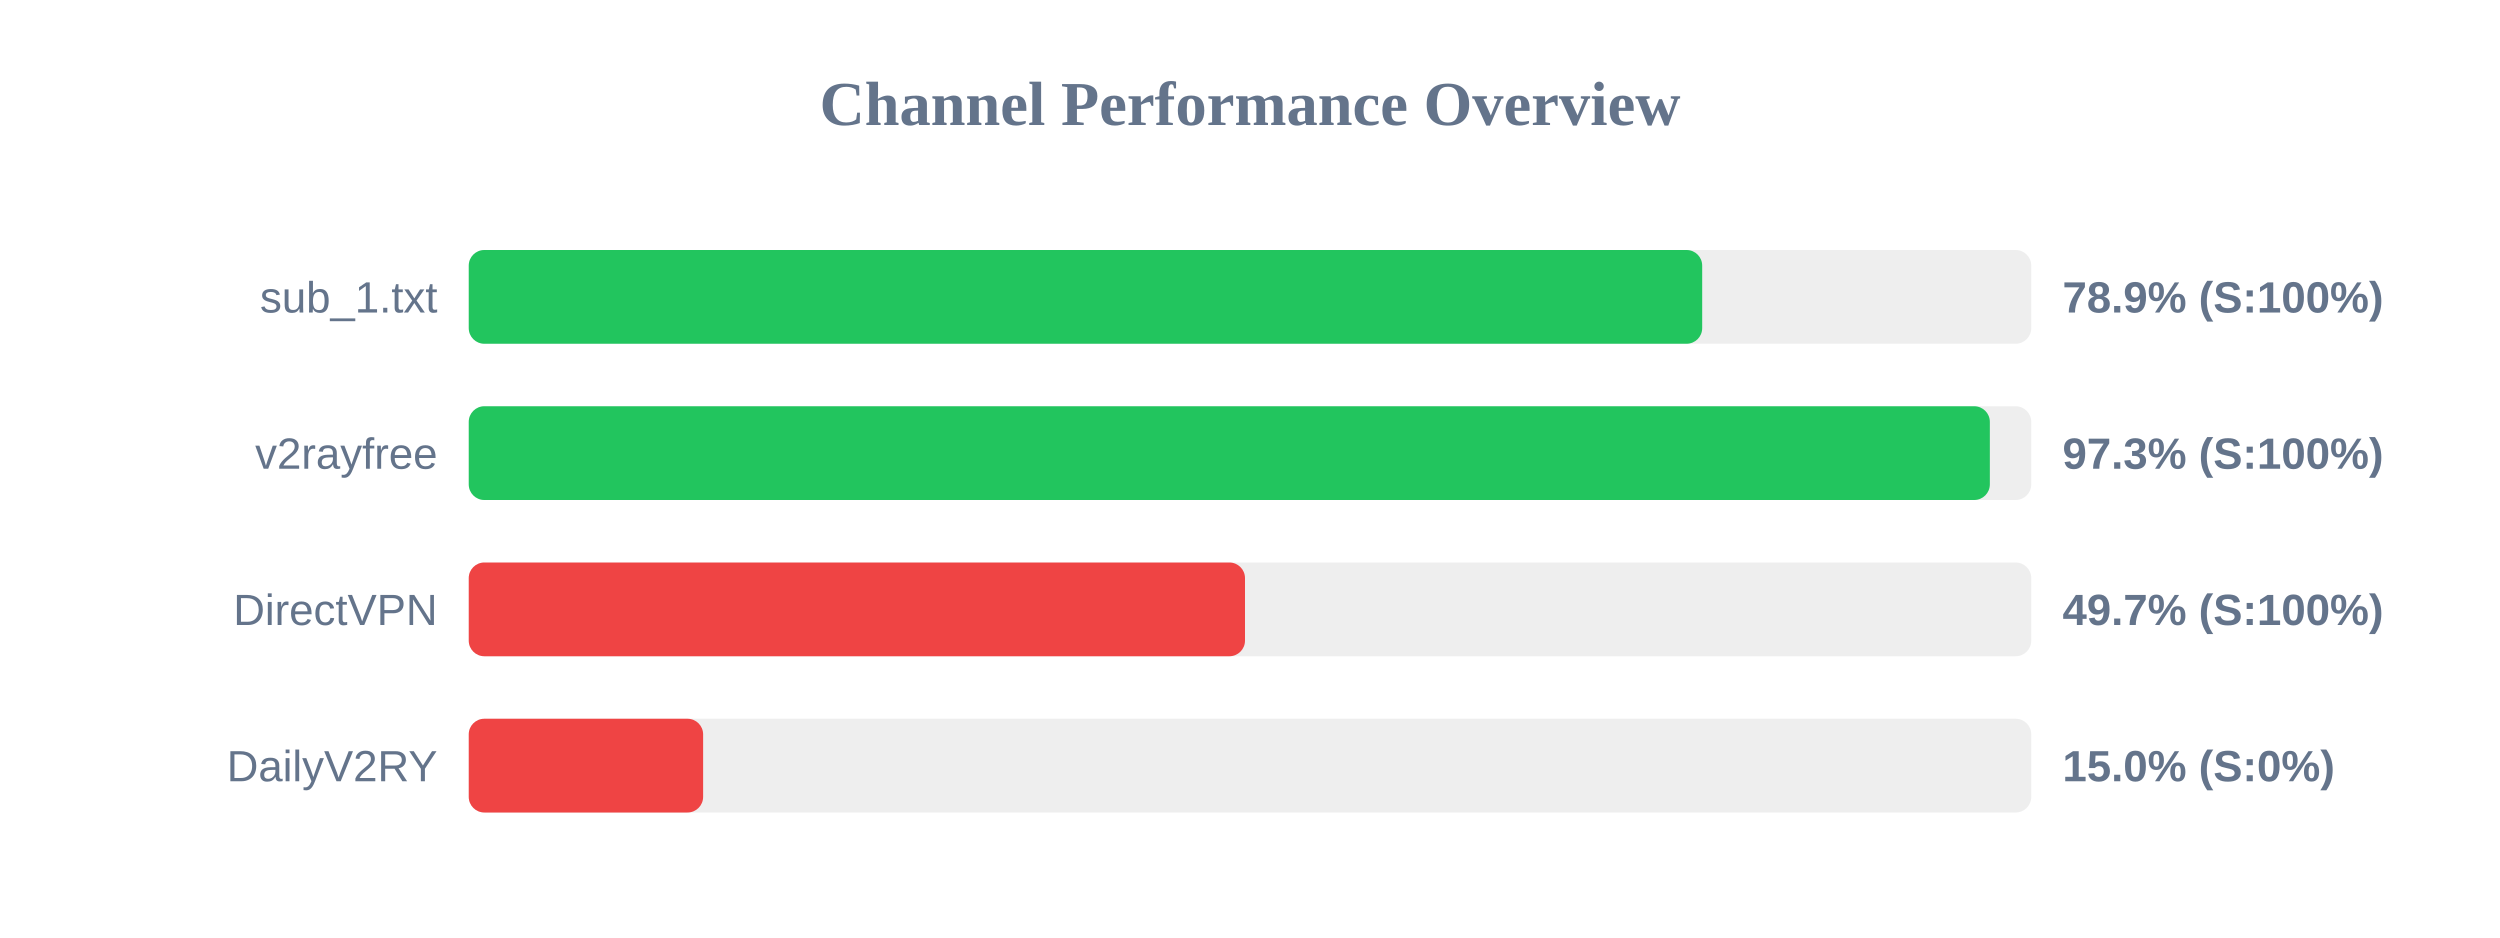
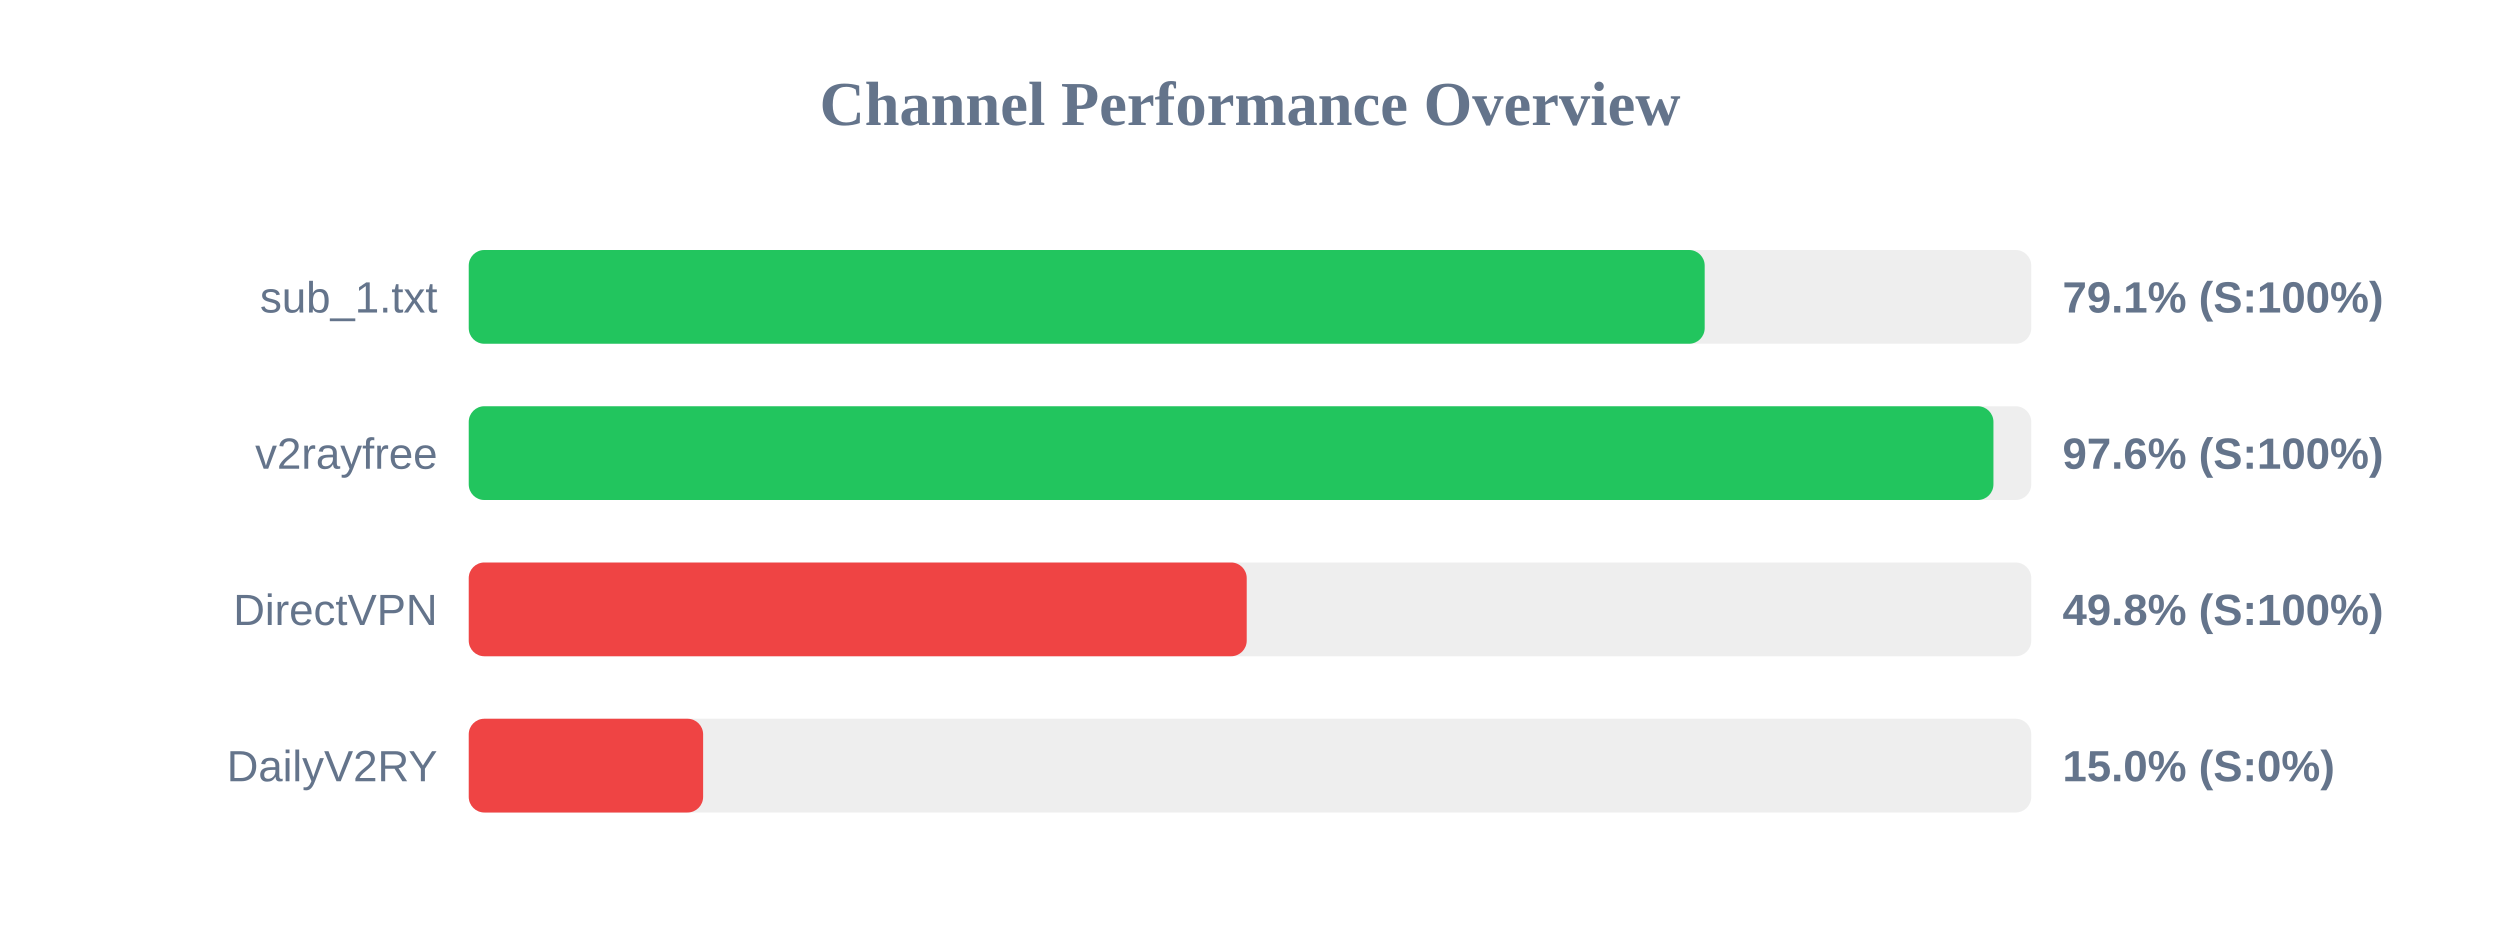
<svg xmlns="http://www.w3.org/2000/svg" width="800" height="300" version="1.1">
  <style>
        .row { font: 14px Arial; fill: #64748b; }
        .score { font: bold 14px Arial; fill: #64748b; }
    </style>
  <text x="400" y="40" text-anchor="middle" font-size="20px" font-weight="bold" fill="#64748b">Channel Performance Overview</text>
  <rect x="150" y="80" width="500" height="30" fill="#eee" rx="5" />
-   <rect x="150" y="80" width="394.7" height="30" fill="#22c55e" rx="5" />
+   <rect x="150" y="80" width="395.5" height="30" fill="#22c55e" rx="5" />
  <text x="140" y="100" text-anchor="end" class="row">sub_1.txt</text>
-   <text x="660" y="100" text-anchor="start" class="score">78.9% (S:100%)</text>
+   <text x="660" y="100" text-anchor="start" class="score">79.1% (S:100%)</text>
  <rect x="150" y="130" width="500" height="30" fill="#eee" rx="5" />
-   <rect x="150" y="130" width="486.75" height="30" fill="#22c55e" rx="5" />
+   <rect x="150" y="130" width="487.9" height="30" fill="#22c55e" rx="5" />
  <text x="140" y="150" text-anchor="end" class="row">v2rayfree</text>
-   <text x="660" y="150" text-anchor="start" class="score">97.3% (S:100%)</text>
+   <text x="660" y="150" text-anchor="start" class="score">97.6% (S:100%)</text>
  <rect x="150" y="180" width="500" height="30" fill="#eee" rx="5" />
-   <rect x="150" y="180" width="248.4" height="30" fill="#ef4444" rx="5" />
+   <rect x="150" y="180" width="248.95" height="30" fill="#ef4444" rx="5" />
  <text x="140" y="200" text-anchor="end" class="row">DirectVPN</text>
-   <text x="660" y="200" text-anchor="start" class="score">49.7% (S:100%)</text>
+   <text x="660" y="200" text-anchor="start" class="score">49.8% (S:100%)</text>
  <rect x="150" y="230" width="500" height="30" fill="#eee" rx="5" />
  <rect x="150" y="230" width="75.0" height="30" fill="#ef4444" rx="5" />
  <text x="140" y="250" text-anchor="end" class="row">DailyV2RY</text>
  <text x="660" y="250" text-anchor="start" class="score">15.0% (S:0%)</text>
</svg>
